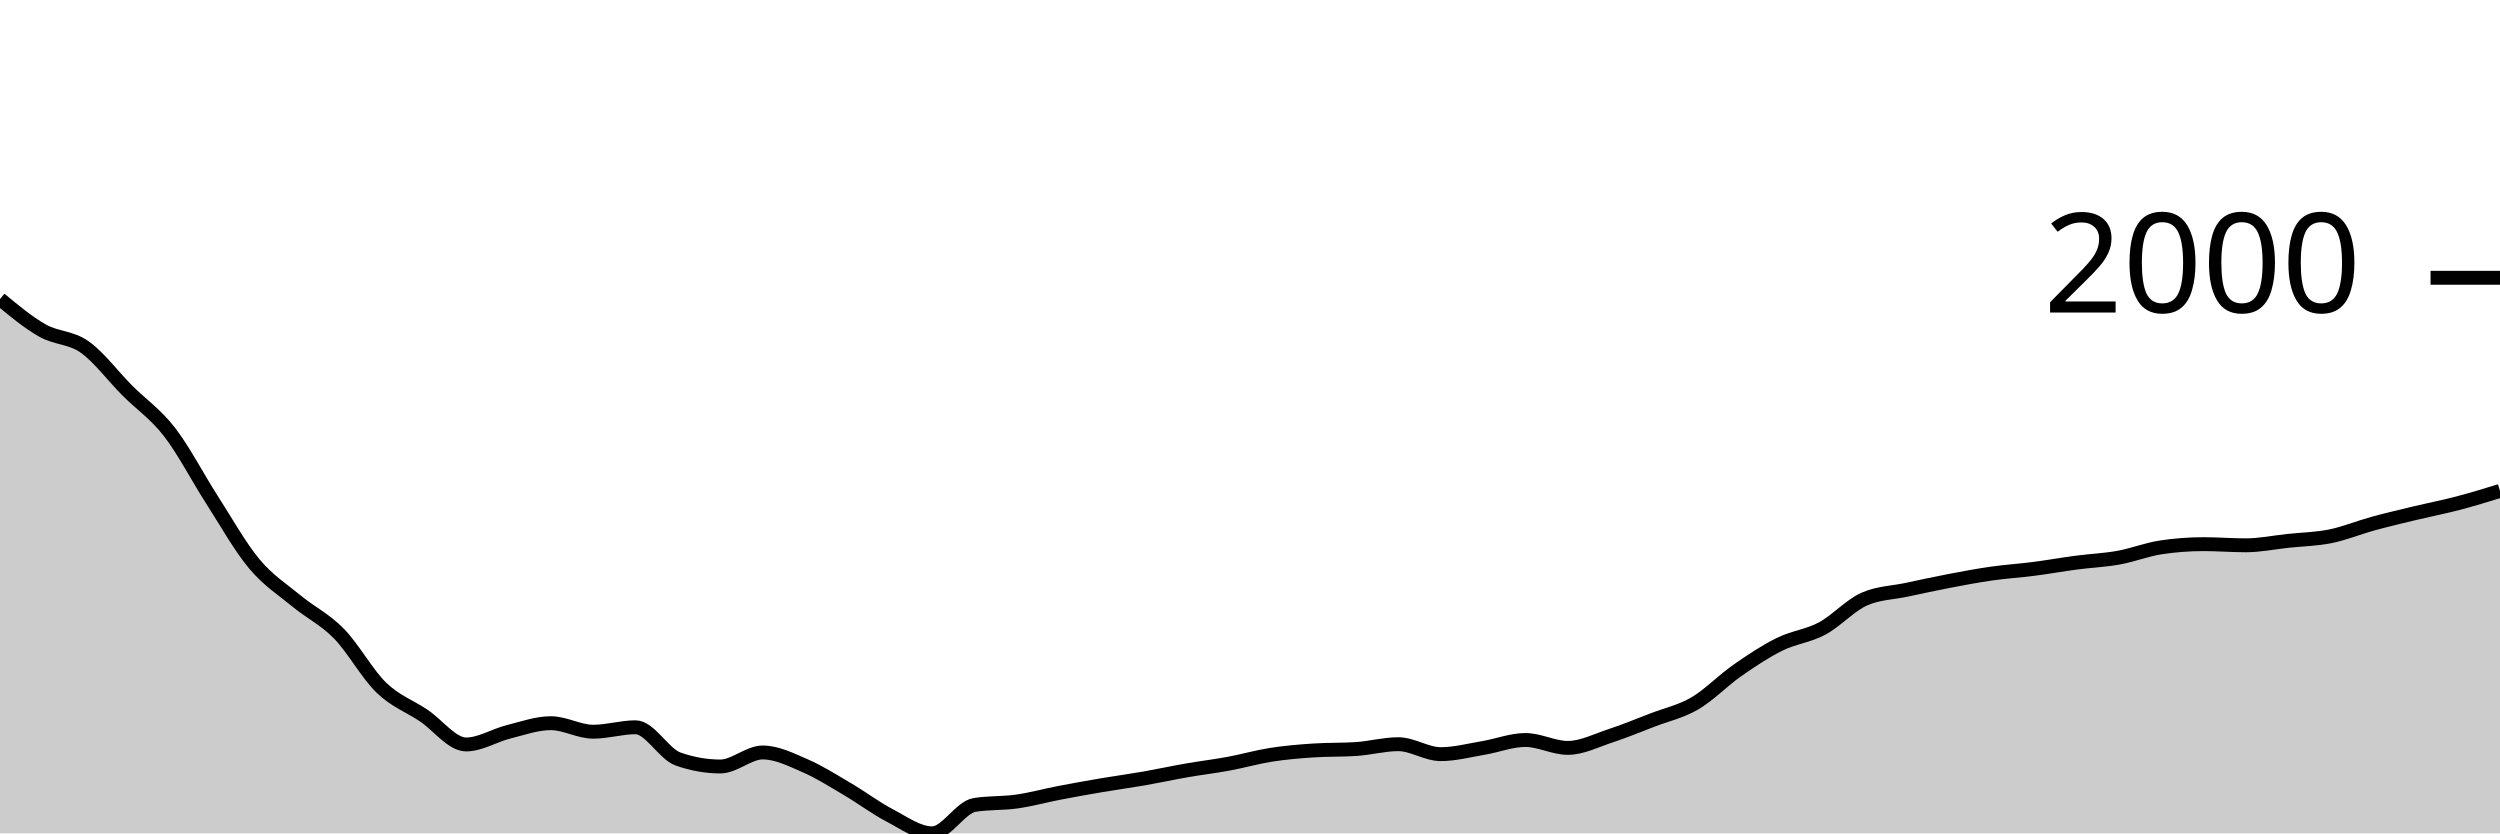
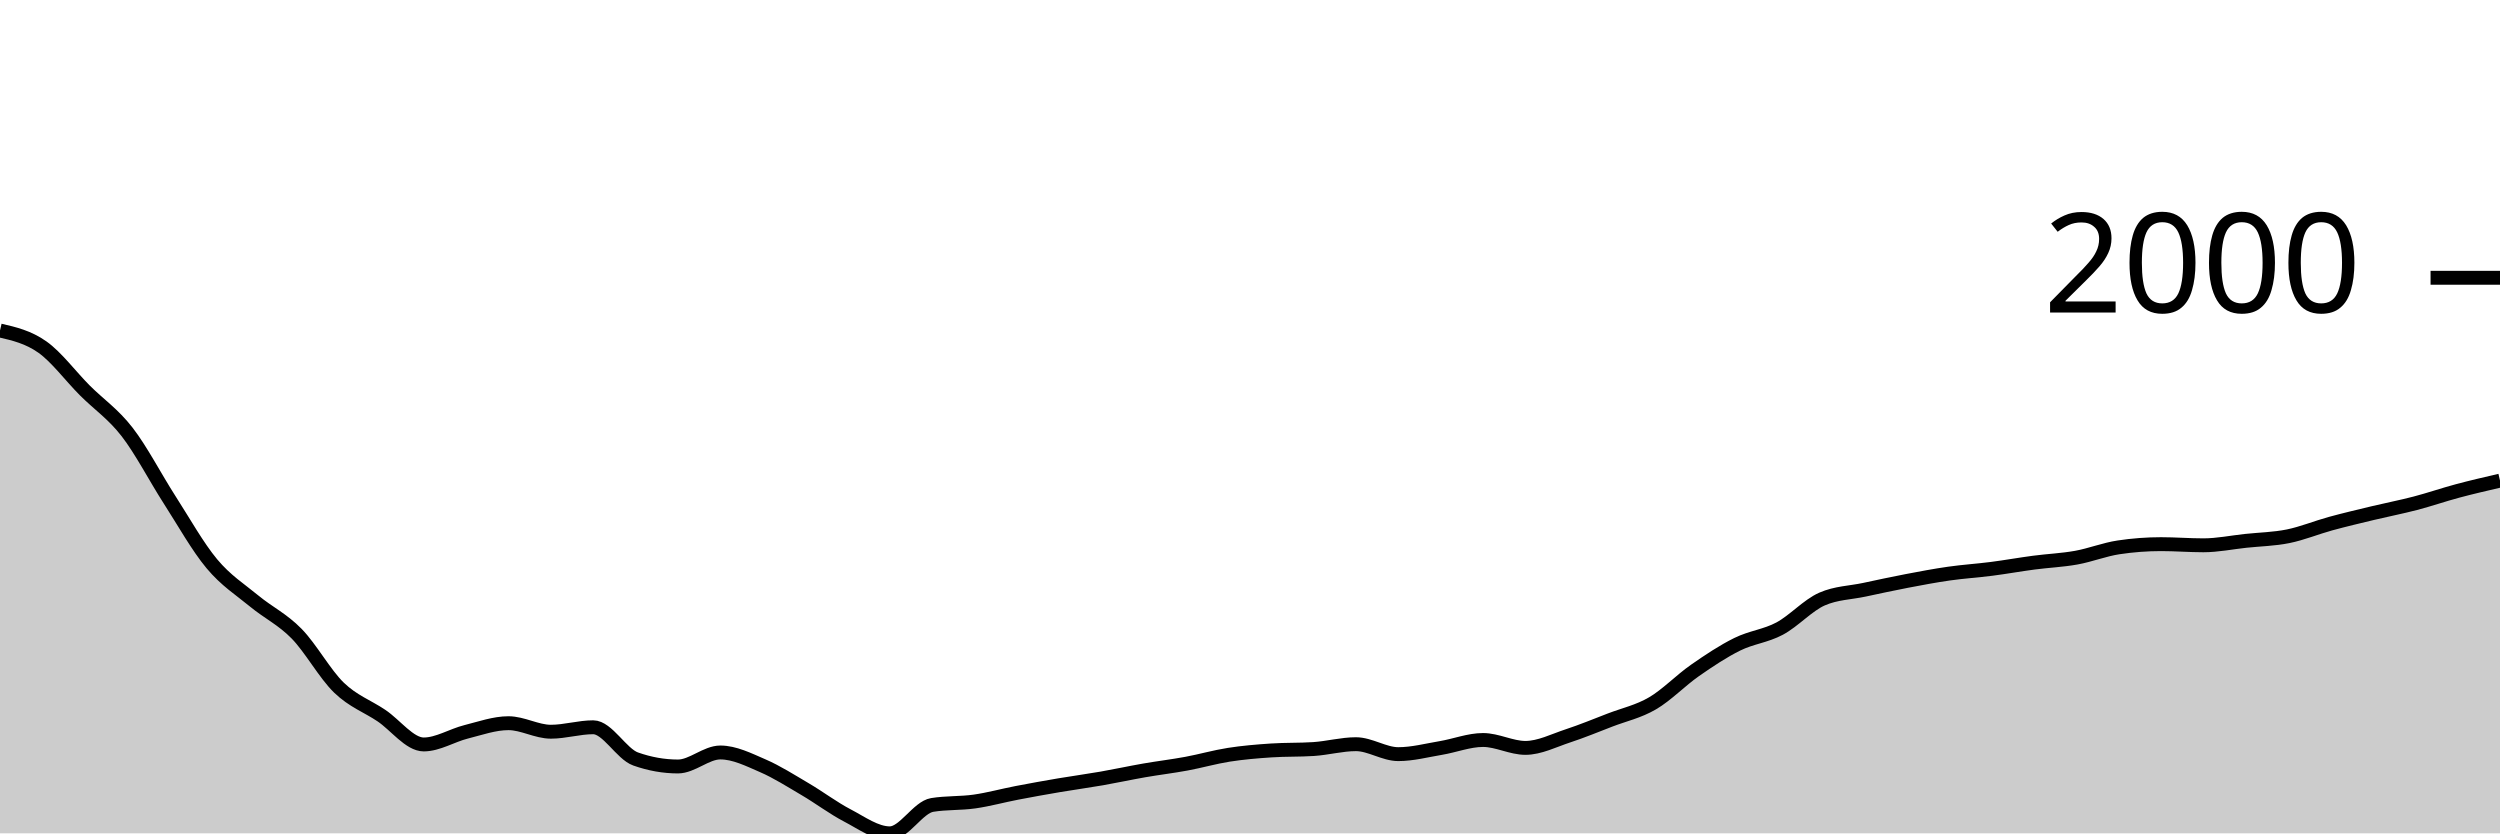
<svg xmlns="http://www.w3.org/2000/svg" viewBox="0 0 180 60">
  <g transform="translate(0,20)">
-     <path class="area" fill="rgba(0, 0, 0, 0.2)" d="M0,1.531C1.017,2.375,2.034,3.219,3.051,3.796C4.068,4.372,5.085,4.269,6.102,4.987C7.119,5.706,8.136,7.085,9.153,8.105C10.169,9.124,11.186,9.791,12.203,11.102C13.22,12.413,14.237,14.389,15.254,15.971C16.271,17.552,17.288,19.374,18.305,20.591C19.322,21.809,20.339,22.439,21.356,23.278C22.373,24.116,23.39,24.586,24.407,25.625C25.424,26.664,26.441,28.529,27.458,29.512C28.475,30.494,29.492,30.838,30.508,31.52C31.525,32.201,32.542,33.601,33.559,33.601C34.576,33.601,35.593,32.948,36.61,32.693C37.627,32.438,38.644,32.07,39.661,32.07C40.678,32.07,41.695,32.684,42.712,32.684C43.729,32.684,44.746,32.363,45.763,32.363C46.78,32.363,47.797,34.285,48.814,34.646C49.831,35.006,50.847,35.187,51.864,35.187C52.881,35.187,53.898,34.178,54.915,34.178C55.932,34.178,56.949,34.692,57.966,35.132C58.983,35.572,60,36.221,61.017,36.819C62.034,37.416,63.051,38.186,64.068,38.716C65.085,39.247,66.102,40,67.119,40C68.136,40,69.153,38.121,70.169,37.956C71.186,37.791,72.203,37.853,73.22,37.708C74.237,37.563,75.254,37.28,76.271,37.085C77.288,36.889,78.305,36.707,79.322,36.534C80.339,36.362,81.356,36.226,82.373,36.049C83.39,35.871,84.407,35.648,85.424,35.471C86.441,35.294,87.458,35.173,88.475,34.985C89.492,34.797,90.508,34.502,91.525,34.343C92.542,34.184,93.559,34.099,94.576,34.032C95.593,33.964,96.61,33.998,97.627,33.931C98.644,33.864,99.661,33.582,100.678,33.582C101.695,33.582,102.712,34.298,103.729,34.298C104.746,34.298,105.763,34.027,106.78,33.857C107.797,33.688,108.814,33.28,109.831,33.28C110.847,33.28,111.864,33.848,112.881,33.848C113.898,33.848,114.915,33.321,115.932,32.986C116.949,32.652,117.966,32.232,118.983,31.84C120,31.449,121.017,31.234,122.034,30.639C123.051,30.045,124.068,28.983,125.085,28.274C126.102,27.565,127.119,26.888,128.136,26.386C129.153,25.883,130.169,25.8,131.186,25.258C132.203,24.715,133.22,23.577,134.237,23.131C135.254,22.685,136.271,22.679,137.288,22.462C138.305,22.245,139.322,22.023,140.339,21.829C141.356,21.635,142.373,21.442,143.39,21.297C144.407,21.152,145.424,21.089,146.441,20.958C147.458,20.827,148.475,20.643,149.492,20.509C150.508,20.374,151.525,20.335,152.542,20.151C153.559,19.968,154.576,19.561,155.593,19.409C156.61,19.256,157.627,19.179,158.644,19.179C159.661,19.179,160.678,19.262,161.695,19.262C162.712,19.262,163.729,19.05,164.746,18.941C165.763,18.833,166.78,18.817,167.797,18.611C168.814,18.405,169.831,17.982,170.847,17.703C171.864,17.425,172.881,17.187,173.898,16.942C174.915,16.698,175.932,16.502,176.949,16.237C177.966,15.971,178.983,15.659,180,15.347L180,40C178.983,40,177.966,40,176.949,40C175.932,40,174.915,40,173.898,40C172.881,40,171.864,40,170.847,40C169.831,40,168.814,40,167.797,40C166.78,40,165.763,40,164.746,40C163.729,40,162.712,40,161.695,40C160.678,40,159.661,40,158.644,40C157.627,40,156.61,40,155.593,40C154.576,40,153.559,40,152.542,40C151.525,40,150.508,40,149.492,40C148.475,40,147.458,40,146.441,40C145.424,40,144.407,40,143.39,40C142.373,40,141.356,40,140.339,40C139.322,40,138.305,40,137.288,40C136.271,40,135.254,40,134.237,40C133.22,40,132.203,40,131.186,40C130.169,40,129.153,40,128.136,40C127.119,40,126.102,40,125.085,40C124.068,40,123.051,40,122.034,40C121.017,40,120,40,118.983,40C117.966,40,116.949,40,115.932,40C114.915,40,113.898,40,112.881,40C111.864,40,110.847,40,109.831,40C108.814,40,107.797,40,106.78,40C105.763,40,104.746,40,103.729,40C102.712,40,101.695,40,100.678,40C99.661,40,98.644,40,97.627,40C96.61,40,95.593,40,94.576,40C93.559,40,92.542,40,91.525,40C90.508,40,89.492,40,88.475,40C87.458,40,86.441,40,85.424,40C84.407,40,83.39,40,82.373,40C81.356,40,80.339,40,79.322,40C78.305,40,77.288,40,76.271,40C75.254,40,74.237,40,73.22,40C72.203,40,71.186,40,70.169,40C69.153,40,68.136,40,67.119,40C66.102,40,65.085,40,64.068,40C63.051,40,62.034,40,61.017,40C60,40,58.983,40,57.966,40C56.949,40,55.932,40,54.915,40C53.898,40,52.881,40,51.864,40C50.847,40,49.831,40,48.814,40C47.797,40,46.78,40,45.763,40C44.746,40,43.729,40,42.712,40C41.695,40,40.678,40,39.661,40C38.644,40,37.627,40,36.61,40C35.593,40,34.576,40,33.559,40C32.542,40,31.525,40,30.508,40C29.492,40,28.475,40,27.458,40C26.441,40,25.424,40,24.407,40C23.39,40,22.373,40,21.356,40C20.339,40,19.322,40,18.305,40C17.288,40,16.271,40,15.254,40C14.237,40,13.22,40,12.203,40C11.186,40,10.169,40,9.153,40C8.136,40,7.119,40,6.102,40C5.085,40,4.068,40,3.051,40C2.034,40,1.017,40,0,40Z" />
-     <path class="line" stroke="black" fill="none" d="M0,1.531C1.017,2.375,2.034,3.219,3.051,3.796C4.068,4.372,5.085,4.269,6.102,4.987C7.119,5.706,8.136,7.085,9.153,8.105C10.169,9.124,11.186,9.791,12.203,11.102C13.22,12.413,14.237,14.389,15.254,15.971C16.271,17.552,17.288,19.374,18.305,20.591C19.322,21.809,20.339,22.439,21.356,23.278C22.373,24.116,23.39,24.586,24.407,25.625C25.424,26.664,26.441,28.529,27.458,29.512C28.475,30.494,29.492,30.838,30.508,31.52C31.525,32.201,32.542,33.601,33.559,33.601C34.576,33.601,35.593,32.948,36.61,32.693C37.627,32.438,38.644,32.07,39.661,32.07C40.678,32.07,41.695,32.684,42.712,32.684C43.729,32.684,44.746,32.363,45.763,32.363C46.78,32.363,47.797,34.285,48.814,34.646C49.831,35.006,50.847,35.187,51.864,35.187C52.881,35.187,53.898,34.178,54.915,34.178C55.932,34.178,56.949,34.692,57.966,35.132C58.983,35.572,60,36.221,61.017,36.819C62.034,37.416,63.051,38.186,64.068,38.716C65.085,39.247,66.102,40,67.119,40C68.136,40,69.153,38.121,70.169,37.956C71.186,37.791,72.203,37.853,73.22,37.708C74.237,37.563,75.254,37.28,76.271,37.085C77.288,36.889,78.305,36.707,79.322,36.534C80.339,36.362,81.356,36.226,82.373,36.049C83.39,35.871,84.407,35.648,85.424,35.471C86.441,35.294,87.458,35.173,88.475,34.985C89.492,34.797,90.508,34.502,91.525,34.343C92.542,34.184,93.559,34.099,94.576,34.032C95.593,33.964,96.61,33.998,97.627,33.931C98.644,33.864,99.661,33.582,100.678,33.582C101.695,33.582,102.712,34.298,103.729,34.298C104.746,34.298,105.763,34.027,106.78,33.857C107.797,33.688,108.814,33.28,109.831,33.28C110.847,33.28,111.864,33.848,112.881,33.848C113.898,33.848,114.915,33.321,115.932,32.986C116.949,32.652,117.966,32.232,118.983,31.84C120,31.449,121.017,31.234,122.034,30.639C123.051,30.045,124.068,28.983,125.085,28.274C126.102,27.565,127.119,26.888,128.136,26.386C129.153,25.883,130.169,25.8,131.186,25.258C132.203,24.715,133.22,23.577,134.237,23.131C135.254,22.685,136.271,22.679,137.288,22.462C138.305,22.245,139.322,22.023,140.339,21.829C141.356,21.635,142.373,21.442,143.39,21.297C144.407,21.152,145.424,21.089,146.441,20.958C147.458,20.827,148.475,20.643,149.492,20.509C150.508,20.374,151.525,20.335,152.542,20.151C153.559,19.968,154.576,19.561,155.593,19.409C156.61,19.256,157.627,19.179,158.644,19.179C159.661,19.179,160.678,19.262,161.695,19.262C162.712,19.262,163.729,19.05,164.746,18.941C165.763,18.833,166.78,18.817,167.797,18.611C168.814,18.405,169.831,17.982,170.847,17.703C171.864,17.425,172.881,17.187,173.898,16.942C174.915,16.698,175.932,16.502,176.949,16.237C177.966,15.971,178.983,15.659,180,15.347" />
+     <path class="area" fill="rgba(0, 0, 0, 0.2)" d="M0,3.796C1.017,4.032,2.034,4.269,3.051,4.987C4.068,5.706,5.085,7.085,6.102,8.105C7.119,9.124,8.136,9.791,9.153,11.102C10.169,12.413,11.186,14.389,12.203,15.971C13.22,17.552,14.237,19.374,15.254,20.591C16.271,21.809,17.288,22.439,18.305,23.278C19.322,24.116,20.339,24.586,21.356,25.625C22.373,26.664,23.39,28.529,24.407,29.512C25.424,30.494,26.441,30.838,27.458,31.52C28.475,32.201,29.492,33.601,30.508,33.601C31.525,33.601,32.542,32.948,33.559,32.693C34.576,32.438,35.593,32.07,36.61,32.07C37.627,32.07,38.644,32.684,39.661,32.684C40.678,32.684,41.695,32.363,42.712,32.363C43.729,32.363,44.746,34.285,45.763,34.646C46.78,35.006,47.797,35.187,48.814,35.187C49.831,35.187,50.847,34.178,51.864,34.178C52.881,34.178,53.898,34.692,54.915,35.132C55.932,35.572,56.949,36.221,57.966,36.819C58.983,37.416,60,38.186,61.017,38.716C62.034,39.247,63.051,40,64.068,40C65.085,40,66.102,38.121,67.119,37.956C68.136,37.791,69.153,37.853,70.169,37.708C71.186,37.563,72.203,37.28,73.22,37.085C74.237,36.889,75.254,36.707,76.271,36.534C77.288,36.362,78.305,36.226,79.322,36.049C80.339,35.871,81.356,35.648,82.373,35.471C83.39,35.294,84.407,35.173,85.424,34.985C86.441,34.797,87.458,34.502,88.475,34.343C89.492,34.184,90.508,34.099,91.525,34.032C92.542,33.964,93.559,33.998,94.576,33.931C95.593,33.864,96.61,33.582,97.627,33.582C98.644,33.582,99.661,34.298,100.678,34.298C101.695,34.298,102.712,34.027,103.729,33.857C104.746,33.688,105.763,33.28,106.78,33.28C107.797,33.28,108.814,33.848,109.831,33.848C110.847,33.848,111.864,33.321,112.881,32.986C113.898,32.652,114.915,32.232,115.932,31.84C116.949,31.449,117.966,31.234,118.983,30.639C120,30.045,121.017,28.983,122.034,28.274C123.051,27.565,124.068,26.888,125.085,26.386C126.102,25.883,127.119,25.8,128.136,25.258C129.153,24.715,130.169,23.577,131.186,23.131C132.203,22.685,133.22,22.679,134.237,22.462C135.254,22.245,136.271,22.023,137.288,21.829C138.305,21.635,139.322,21.442,140.339,21.297C141.356,21.152,142.373,21.089,143.39,20.958C144.407,20.827,145.424,20.643,146.441,20.509C147.458,20.374,148.475,20.335,149.492,20.151C150.508,19.968,151.525,19.561,152.542,19.409C153.559,19.256,154.576,19.179,155.593,19.179C156.61,19.179,157.627,19.262,158.644,19.262C159.661,19.262,160.678,19.05,161.695,18.941C162.712,18.833,163.729,18.817,164.746,18.611C165.763,18.405,166.78,17.982,167.797,17.703C168.814,17.425,169.831,17.187,170.847,16.942C171.864,16.698,172.881,16.502,173.898,16.237C174.915,15.971,175.932,15.619,176.949,15.347C177.966,15.075,178.983,14.84,180,14.605L180,40C178.983,40,177.966,40,176.949,40C175.932,40,174.915,40,173.898,40C172.881,40,171.864,40,170.847,40C169.831,40,168.814,40,167.797,40C166.78,40,165.763,40,164.746,40C163.729,40,162.712,40,161.695,40C160.678,40,159.661,40,158.644,40C157.627,40,156.61,40,155.593,40C154.576,40,153.559,40,152.542,40C151.525,40,150.508,40,149.492,40C148.475,40,147.458,40,146.441,40C145.424,40,144.407,40,143.39,40C142.373,40,141.356,40,140.339,40C139.322,40,138.305,40,137.288,40C136.271,40,135.254,40,134.237,40C133.22,40,132.203,40,131.186,40C130.169,40,129.153,40,128.136,40C127.119,40,126.102,40,125.085,40C124.068,40,123.051,40,122.034,40C121.017,40,120,40,118.983,40C117.966,40,116.949,40,115.932,40C114.915,40,113.898,40,112.881,40C111.864,40,110.847,40,109.831,40C108.814,40,107.797,40,106.78,40C105.763,40,104.746,40,103.729,40C102.712,40,101.695,40,100.678,40C99.661,40,98.644,40,97.627,40C96.61,40,95.593,40,94.576,40C93.559,40,92.542,40,91.525,40C90.508,40,89.492,40,88.475,40C87.458,40,86.441,40,85.424,40C84.407,40,83.39,40,82.373,40C81.356,40,80.339,40,79.322,40C78.305,40,77.288,40,76.271,40C75.254,40,74.237,40,73.22,40C72.203,40,71.186,40,70.169,40C69.153,40,68.136,40,67.119,40C66.102,40,65.085,40,64.068,40C63.051,40,62.034,40,61.017,40C60,40,58.983,40,57.966,40C56.949,40,55.932,40,54.915,40C53.898,40,52.881,40,51.864,40C50.847,40,49.831,40,48.814,40C47.797,40,46.78,40,45.763,40C44.746,40,43.729,40,42.712,40C41.695,40,40.678,40,39.661,40C38.644,40,37.627,40,36.61,40C35.593,40,34.576,40,33.559,40C32.542,40,31.525,40,30.508,40C29.492,40,28.475,40,27.458,40C26.441,40,25.424,40,24.407,40C23.39,40,22.373,40,21.356,40C20.339,40,19.322,40,18.305,40C17.288,40,16.271,40,15.254,40C14.237,40,13.22,40,12.203,40C11.186,40,10.169,40,9.153,40C8.136,40,7.119,40,6.102,40C5.085,40,4.068,40,3.051,40C2.034,40,1.017,40,0,40Z" />
+     <path class="line" stroke="black" fill="none" d="M0,3.796C1.017,4.032,2.034,4.269,3.051,4.987C4.068,5.706,5.085,7.085,6.102,8.105C7.119,9.124,8.136,9.791,9.153,11.102C10.169,12.413,11.186,14.389,12.203,15.971C13.22,17.552,14.237,19.374,15.254,20.591C16.271,21.809,17.288,22.439,18.305,23.278C19.322,24.116,20.339,24.586,21.356,25.625C22.373,26.664,23.39,28.529,24.407,29.512C25.424,30.494,26.441,30.838,27.458,31.52C28.475,32.201,29.492,33.601,30.508,33.601C31.525,33.601,32.542,32.948,33.559,32.693C34.576,32.438,35.593,32.07,36.61,32.07C37.627,32.07,38.644,32.684,39.661,32.684C40.678,32.684,41.695,32.363,42.712,32.363C43.729,32.363,44.746,34.285,45.763,34.646C46.78,35.006,47.797,35.187,48.814,35.187C49.831,35.187,50.847,34.178,51.864,34.178C52.881,34.178,53.898,34.692,54.915,35.132C55.932,35.572,56.949,36.221,57.966,36.819C58.983,37.416,60,38.186,61.017,38.716C62.034,39.247,63.051,40,64.068,40C65.085,40,66.102,38.121,67.119,37.956C68.136,37.791,69.153,37.853,70.169,37.708C71.186,37.563,72.203,37.28,73.22,37.085C74.237,36.889,75.254,36.707,76.271,36.534C77.288,36.362,78.305,36.226,79.322,36.049C80.339,35.871,81.356,35.648,82.373,35.471C83.39,35.294,84.407,35.173,85.424,34.985C86.441,34.797,87.458,34.502,88.475,34.343C89.492,34.184,90.508,34.099,91.525,34.032C92.542,33.964,93.559,33.998,94.576,33.931C95.593,33.864,96.61,33.582,97.627,33.582C98.644,33.582,99.661,34.298,100.678,34.298C101.695,34.298,102.712,34.027,103.729,33.857C104.746,33.688,105.763,33.28,106.78,33.28C107.797,33.28,108.814,33.848,109.831,33.848C110.847,33.848,111.864,33.321,112.881,32.986C113.898,32.652,114.915,32.232,115.932,31.84C116.949,31.449,117.966,31.234,118.983,30.639C120,30.045,121.017,28.983,122.034,28.274C123.051,27.565,124.068,26.888,125.085,26.386C126.102,25.883,127.119,25.8,128.136,25.258C129.153,24.715,130.169,23.577,131.186,23.131C132.203,22.685,133.22,22.679,134.237,22.462C135.254,22.245,136.271,22.023,137.288,21.829C138.305,21.635,139.322,21.442,140.339,21.297C141.356,21.152,142.373,21.089,143.39,20.958C144.407,20.827,145.424,20.643,146.441,20.509C147.458,20.374,148.475,20.335,149.492,20.151C150.508,19.968,151.525,19.561,152.542,19.409C153.559,19.256,154.576,19.179,155.593,19.179C156.61,19.179,157.627,19.262,158.644,19.262C159.661,19.262,160.678,19.05,161.695,18.941C162.712,18.833,163.729,18.817,164.746,18.611C165.763,18.405,166.78,17.982,167.797,17.703C168.814,17.425,169.831,17.187,170.847,16.942C171.864,16.698,172.881,16.502,173.898,16.237C174.915,15.971,175.932,15.619,176.949,15.347C177.966,15.075,178.983,14.84,180,14.605" />
    <path class="axis-ceiling" stroke-width="1" stroke="black" fill="none" d="M175,0L180,0" />
    <text class="axis-ceiling-label" font-family="sans-serif" text-anchor="end" font-size="10px" x="170" y="2.5">2000</text>
  </g>
</svg>
